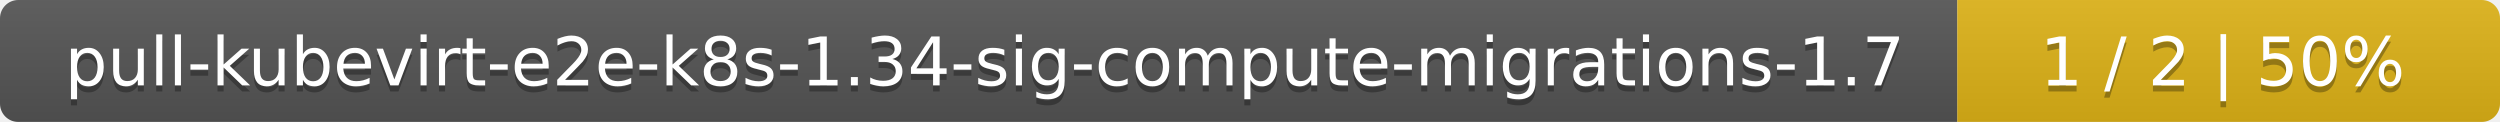
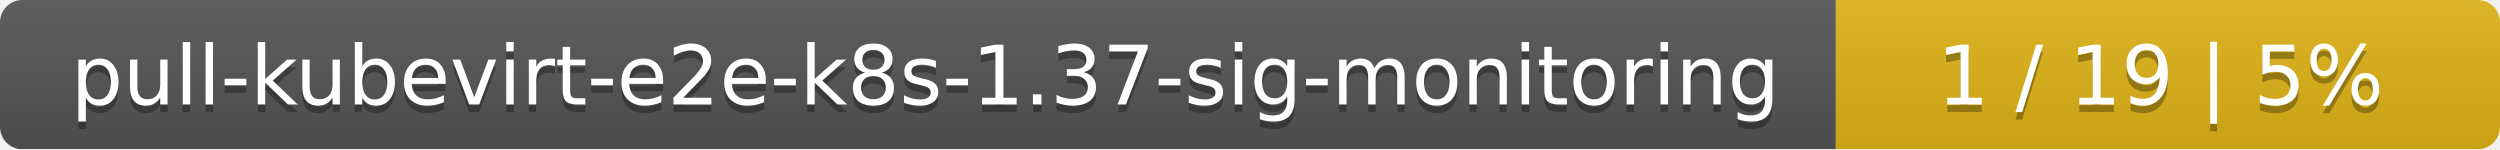
- <svg xmlns="http://www.w3.org/2000/svg" width="410" height="20">
+ <svg xmlns="http://www.w3.org/2000/svg" width="335" height="20">
  <linearGradient id="smooth" x2="0" y2="100%">
    <stop offset="0" stop-color="#bbb" stop-opacity=".1" />
    <stop offset="1" stop-opacity=".1" />
  </linearGradient>
  <mask id="round">
-     <rect width="410" height="20" rx="3" fill="#fff" />
+     <rect width="335" height="20" rx="3" fill="#fff" />
  </mask>
  <g mask="url(#round)">
-     <rect width="321" height="20" fill="#555" />
-     <rect x="321" width="89" height="20" fill="#dfb317" />
-     <rect width="410" height="20" fill="url(#smooth)" />
+     <rect width="246" height="20" fill="#555" />
+     <rect x="246" width="89" height="20" fill="#dfb317" />
+     <rect width="335" height="20" fill="url(#smooth)" />
  </g>
  <g fill="#fff" text-anchor="middle" font-family="DejaVu Sans,Verdana,Geneva,sans-serif" font-size="11">
-     <text x="161.5" y="15" fill="#010101" fill-opacity=".3">pull-kubevirt-e2e-k8s-1.34-sig-compute-migrations-1.7</text>
-     <text x="161.5" y="14">pull-kubevirt-e2e-k8s-1.34-sig-compute-migrations-1.7</text>
-     <text x="364.5" y="15" fill="#010101" fill-opacity=".3">1 / 2    |    50%</text>
-     <text x="364.5" y="14">1 / 2    |    50%</text>
+     <text x="124" y="15" fill="#010101" fill-opacity=".3">pull-kubevirt-e2e-k8s-1.37-sig-monitoring</text>
+     <text x="124" y="14">pull-kubevirt-e2e-k8s-1.37-sig-monitoring</text>
+     <text x="289.5" y="15" fill="#010101" fill-opacity=".3">1 / 19    |    5%</text>
+     <text x="289.5" y="14">1 / 19    |    5%</text>
  </g>
</svg>
